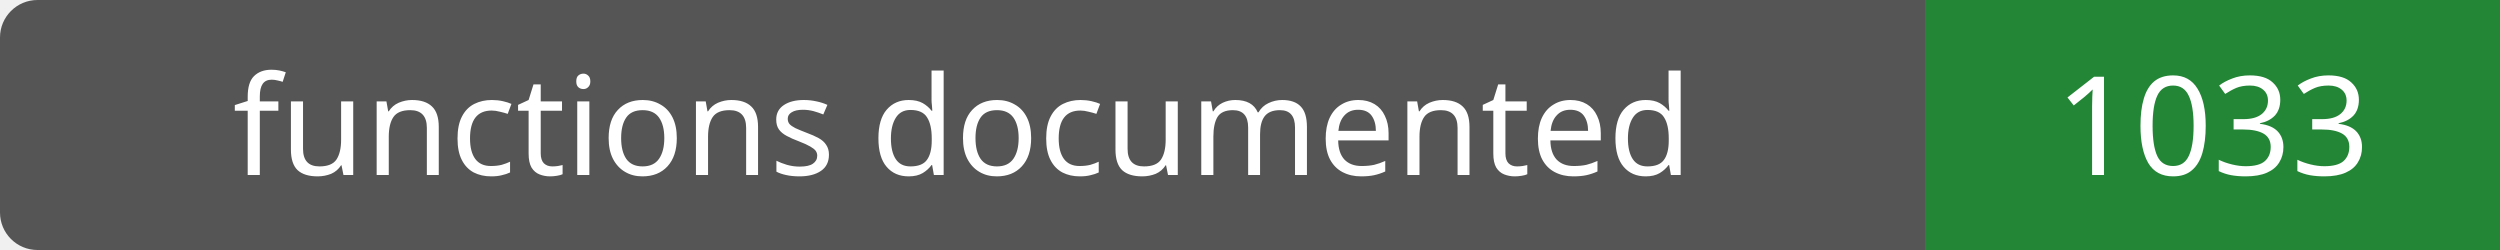
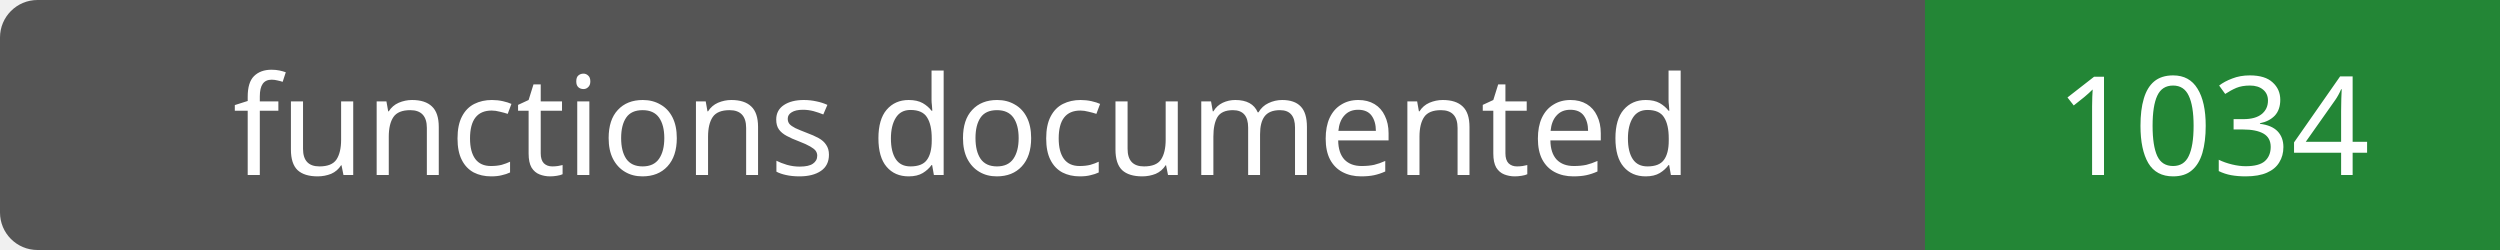
- <svg xmlns="http://www.w3.org/2000/svg" width="200" height="20" role="img" aria-label="functions documented: 1033">
+ <svg xmlns="http://www.w3.org/2000/svg" width="200" height="20" role="img" aria-label="functions documented: 1034">
  <rect width="200" height="20" rx="3" fill="#555" />
  <path fill="#238636" d="M154 0h46v20H154z" />
  <g fill="#fff" text-anchor="middle" font-family="Verdana,sans-serif" font-size="11">
    <text x="77.0" y="14">functions documented</text>
-     <text x="177.0" y="14">1033</text>
+     <text x="177.0" y="14">1034</text>
  </g>
</svg>
